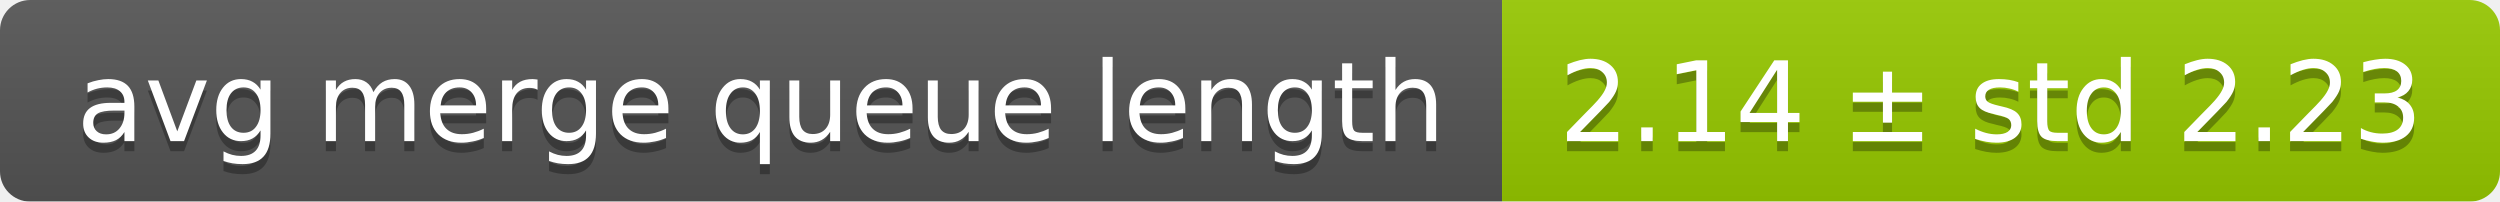
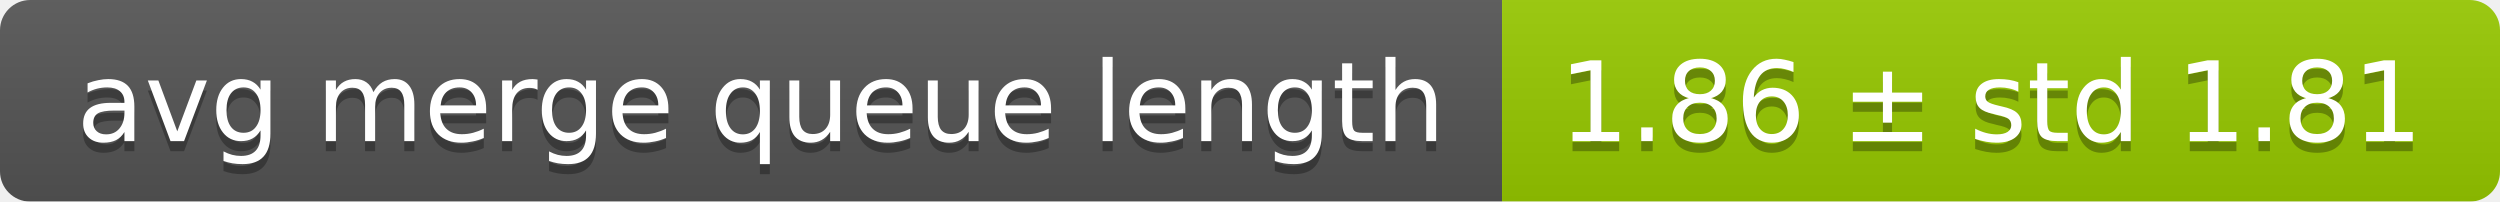
<svg xmlns="http://www.w3.org/2000/svg" width="248" height="20">
  <linearGradient id="smooth" x2="0" y2="100%">
    <stop offset="0" stop-color="#bbb" stop-opacity=".1" />
    <stop offset="1" stop-opacity=".1" />
  </linearGradient>
  <mask id="round">
    <rect width="248" height="20" rx="3" fill="#fff" />
  </mask>
  <g mask="url(#round)">
    <rect width="149" height="20" fill="#555" />
    <rect x="149" width="99" height="20" fill="#97ca00" />
    <rect width="248" height="20" fill="url(#smooth)" />
  </g>
  <g fill="#fff" text-anchor="middle" font-family="DejaVu Sans,Verdana,Geneva,sans-serif" font-size="11">
    <text x="75.5" y="15" fill="#010101" fill-opacity=".3">avg merge queue length</text>
    <text x="75.5" y="14">avg merge queue length</text>
-     <text x="197.5" y="15" fill="#010101" fill-opacity=".3">2.14 ± std 2.23</text>
-     <text x="197.5" y="14">2.14 ± std 2.23</text>
+     <text x="197.5" y="15" fill="#010101" fill-opacity=".3">1.86 ± std 1.81</text>
+     <text x="197.5" y="14">1.86 ± std 1.81</text>
  </g>
</svg>
